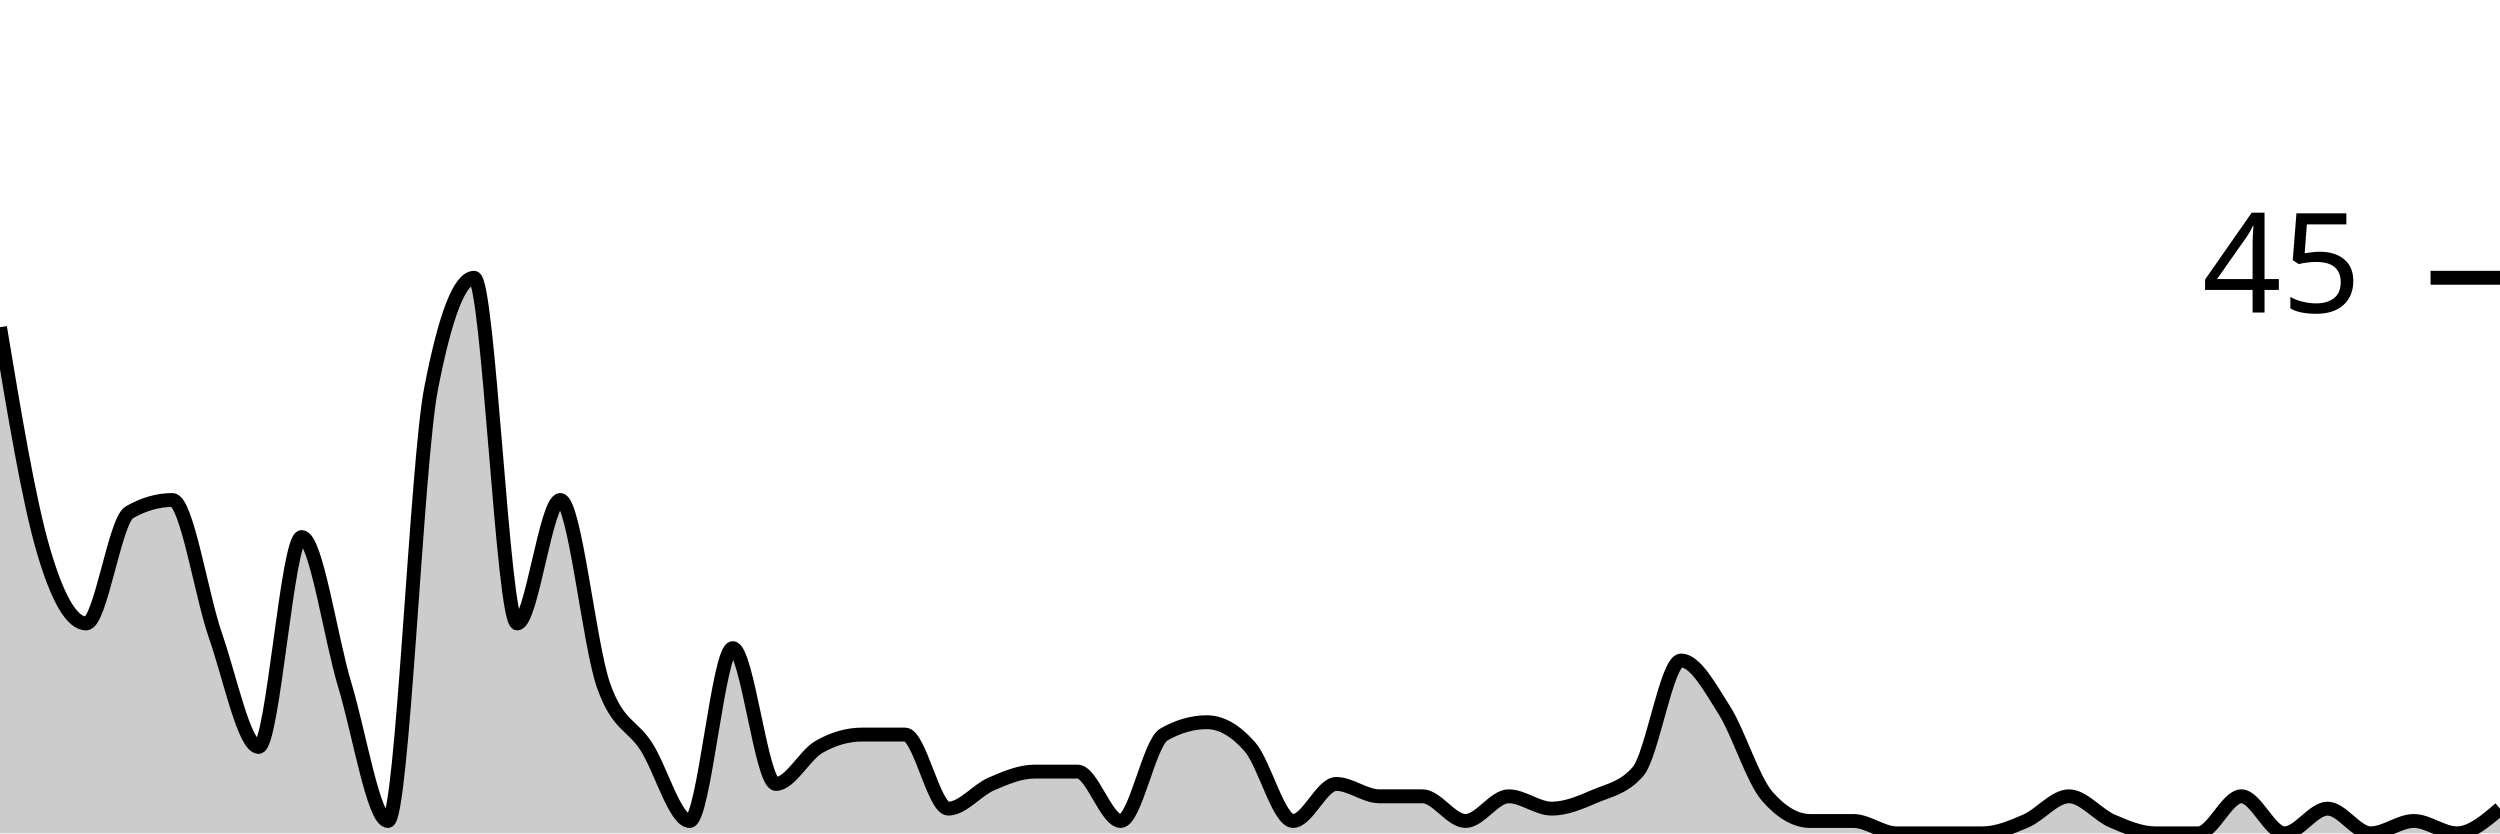
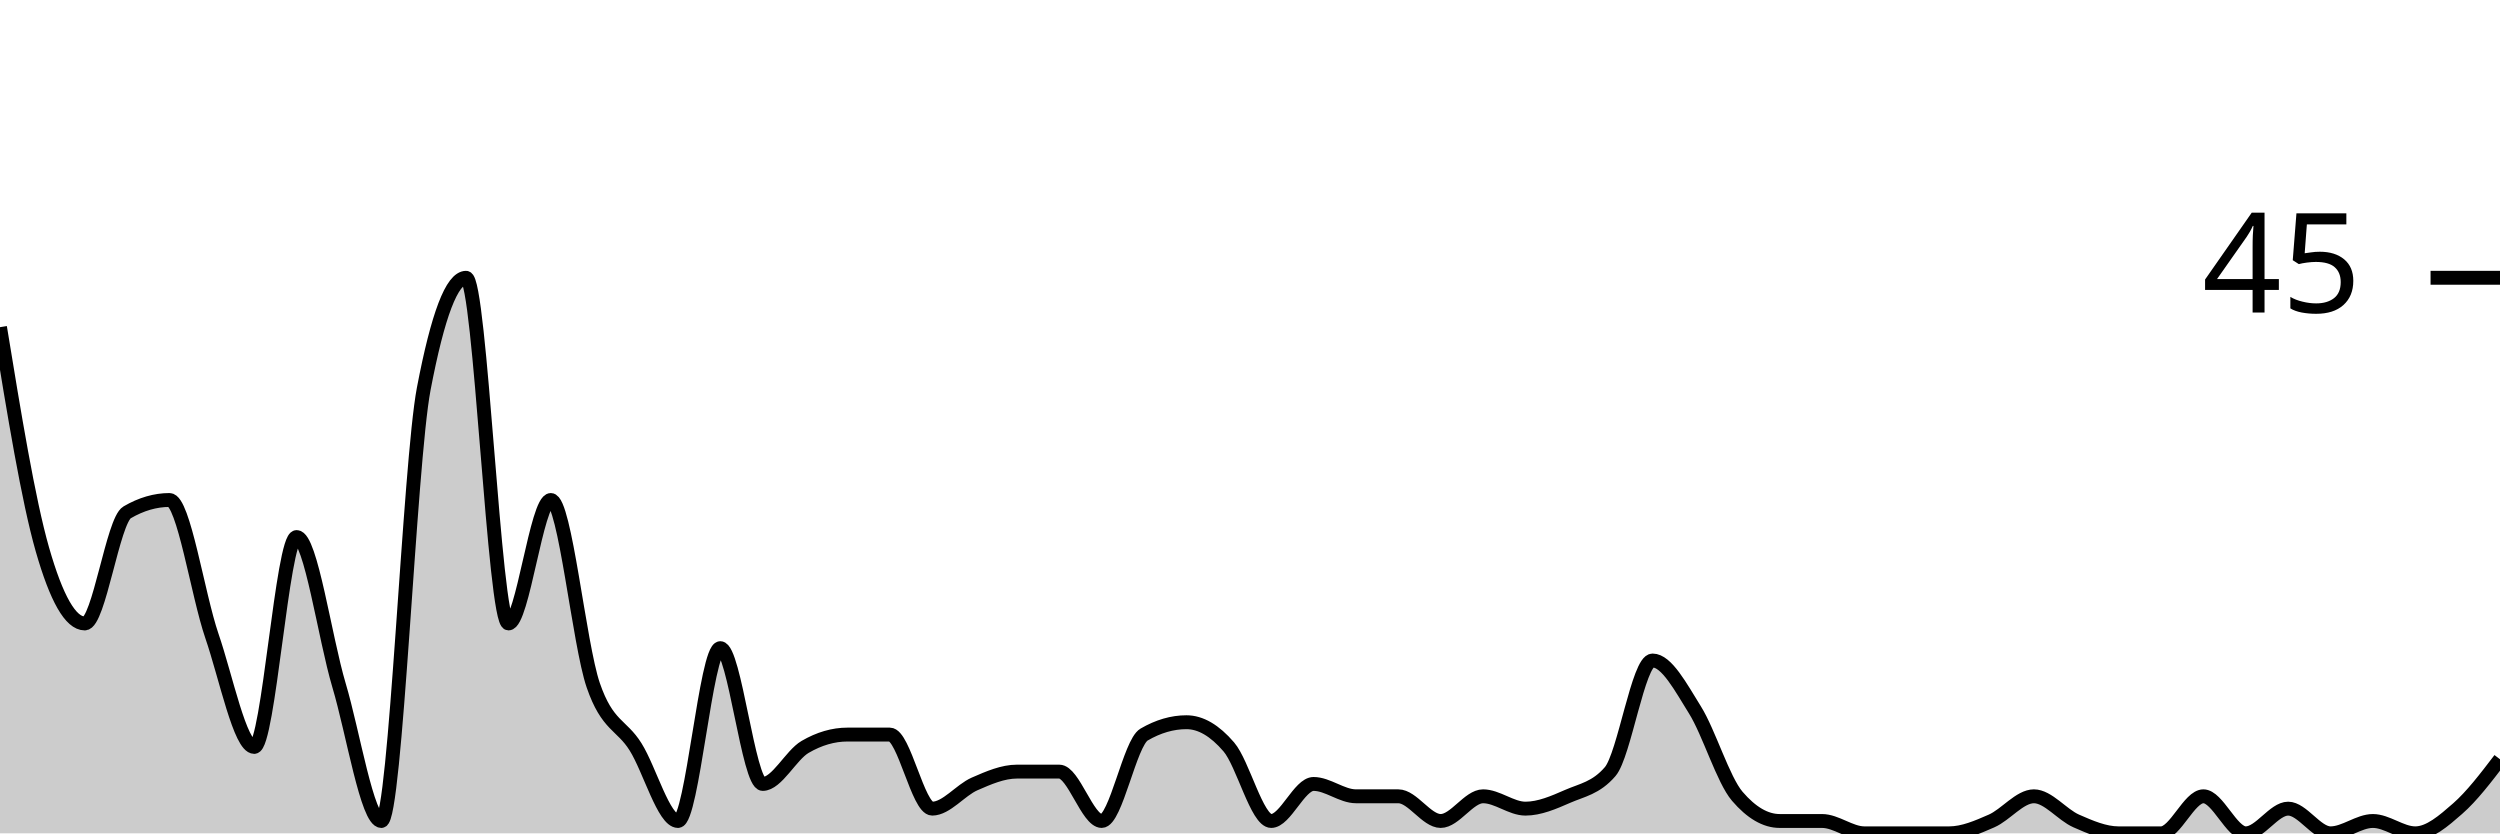
<svg xmlns="http://www.w3.org/2000/svg" viewBox="0 0 180 60">
  <g transform="translate(0,20)">
-     <path class="area" fill="rgba(0, 0, 0, 0.2)" d="M0,3.556C1.034,9.778,2.069,16,3.103,19.556C4.138,23.111,5.172,24.889,6.207,24.889C7.241,24.889,8.276,17.481,9.31,16.889C10.345,16.296,11.379,16,12.414,16C13.448,16,14.483,22.815,15.517,25.778C16.552,28.741,17.586,33.778,18.621,33.778C19.655,33.778,20.69,18.667,21.724,18.667C22.759,18.667,23.793,25.926,24.828,29.333C25.862,32.741,26.897,39.111,27.931,39.111C28.966,39.111,30,13.333,31.034,8C32.069,2.667,33.103,0,34.138,0C35.172,0,36.207,24.889,37.241,24.889C38.276,24.889,39.31,16,40.345,16C41.379,16,42.414,26.37,43.448,29.333C44.483,32.296,45.517,32.148,46.552,33.778C47.586,35.407,48.621,39.111,49.655,39.111C50.69,39.111,51.724,26.667,52.759,26.667C53.793,26.667,54.828,36.444,55.862,36.444C56.897,36.444,57.931,34.37,58.966,33.778C60,33.185,61.034,32.889,62.069,32.889C63.103,32.889,64.138,32.889,65.172,32.889C66.207,32.889,67.241,38.222,68.276,38.222C69.31,38.222,70.345,36.889,71.379,36.444C72.414,36,73.448,35.556,74.483,35.556C75.517,35.556,76.552,35.556,77.586,35.556C78.621,35.556,79.655,39.111,80.69,39.111C81.724,39.111,82.759,33.481,83.793,32.889C84.828,32.296,85.862,32,86.897,32C87.931,32,88.966,32.593,90,33.778C91.034,34.963,92.069,39.111,93.103,39.111C94.138,39.111,95.172,36.444,96.207,36.444C97.241,36.444,98.276,37.333,99.31,37.333C100.345,37.333,101.379,37.333,102.414,37.333C103.448,37.333,104.483,39.111,105.517,39.111C106.552,39.111,107.586,37.333,108.621,37.333C109.655,37.333,110.69,38.222,111.724,38.222C112.759,38.222,113.793,37.778,114.828,37.333C115.862,36.889,116.897,36.741,117.931,35.556C118.966,34.37,120,27.556,121.034,27.556C122.069,27.556,123.103,29.481,124.138,31.111C125.172,32.741,126.207,36.148,127.241,37.333C128.276,38.519,129.31,39.111,130.345,39.111C131.379,39.111,132.414,39.111,133.448,39.111C134.483,39.111,135.517,40,136.552,40C137.586,40,138.621,40,139.655,40C140.69,40,141.724,40,142.759,40C143.793,40,144.828,39.556,145.862,39.111C146.897,38.667,147.931,37.333,148.966,37.333C150,37.333,151.034,38.667,152.069,39.111C153.103,39.556,154.138,40,155.172,40C156.207,40,157.241,40,158.276,40C159.31,40,160.345,37.333,161.379,37.333C162.414,37.333,163.448,40,164.483,40C165.517,40,166.552,38.222,167.586,38.222C168.621,38.222,169.655,40,170.69,40C171.724,40,172.759,39.111,173.793,39.111C174.828,39.111,175.862,40,176.897,40C177.931,40,178.966,39.111,180,38.222L180,40C178.966,40,177.931,40,176.897,40C175.862,40,174.828,40,173.793,40C172.759,40,171.724,40,170.69,40C169.655,40,168.621,40,167.586,40C166.552,40,165.517,40,164.483,40C163.448,40,162.414,40,161.379,40C160.345,40,159.31,40,158.276,40C157.241,40,156.207,40,155.172,40C154.138,40,153.103,40,152.069,40C151.034,40,150,40,148.966,40C147.931,40,146.897,40,145.862,40C144.828,40,143.793,40,142.759,40C141.724,40,140.69,40,139.655,40C138.621,40,137.586,40,136.552,40C135.517,40,134.483,40,133.448,40C132.414,40,131.379,40,130.345,40C129.31,40,128.276,40,127.241,40C126.207,40,125.172,40,124.138,40C123.103,40,122.069,40,121.034,40C120,40,118.966,40,117.931,40C116.897,40,115.862,40,114.828,40C113.793,40,112.759,40,111.724,40C110.69,40,109.655,40,108.621,40C107.586,40,106.552,40,105.517,40C104.483,40,103.448,40,102.414,40C101.379,40,100.345,40,99.31,40C98.276,40,97.241,40,96.207,40C95.172,40,94.138,40,93.103,40C92.069,40,91.034,40,90,40C88.966,40,87.931,40,86.897,40C85.862,40,84.828,40,83.793,40C82.759,40,81.724,40,80.69,40C79.655,40,78.621,40,77.586,40C76.552,40,75.517,40,74.483,40C73.448,40,72.414,40,71.379,40C70.345,40,69.31,40,68.276,40C67.241,40,66.207,40,65.172,40C64.138,40,63.103,40,62.069,40C61.034,40,60,40,58.966,40C57.931,40,56.897,40,55.862,40C54.828,40,53.793,40,52.759,40C51.724,40,50.69,40,49.655,40C48.621,40,47.586,40,46.552,40C45.517,40,44.483,40,43.448,40C42.414,40,41.379,40,40.345,40C39.31,40,38.276,40,37.241,40C36.207,40,35.172,40,34.138,40C33.103,40,32.069,40,31.034,40C30,40,28.966,40,27.931,40C26.897,40,25.862,40,24.828,40C23.793,40,22.759,40,21.724,40C20.69,40,19.655,40,18.621,40C17.586,40,16.552,40,15.517,40C14.483,40,13.448,40,12.414,40C11.379,40,10.345,40,9.31,40C8.276,40,7.241,40,6.207,40C5.172,40,4.138,40,3.103,40C2.069,40,1.034,40,0,40Z" />
-     <path class="line" stroke="black" fill="none" d="M0,3.556C1.034,9.778,2.069,16,3.103,19.556C4.138,23.111,5.172,24.889,6.207,24.889C7.241,24.889,8.276,17.481,9.31,16.889C10.345,16.296,11.379,16,12.414,16C13.448,16,14.483,22.815,15.517,25.778C16.552,28.741,17.586,33.778,18.621,33.778C19.655,33.778,20.69,18.667,21.724,18.667C22.759,18.667,23.793,25.926,24.828,29.333C25.862,32.741,26.897,39.111,27.931,39.111C28.966,39.111,30,13.333,31.034,8C32.069,2.667,33.103,0,34.138,0C35.172,0,36.207,24.889,37.241,24.889C38.276,24.889,39.31,16,40.345,16C41.379,16,42.414,26.37,43.448,29.333C44.483,32.296,45.517,32.148,46.552,33.778C47.586,35.407,48.621,39.111,49.655,39.111C50.69,39.111,51.724,26.667,52.759,26.667C53.793,26.667,54.828,36.444,55.862,36.444C56.897,36.444,57.931,34.37,58.966,33.778C60,33.185,61.034,32.889,62.069,32.889C63.103,32.889,64.138,32.889,65.172,32.889C66.207,32.889,67.241,38.222,68.276,38.222C69.31,38.222,70.345,36.889,71.379,36.444C72.414,36,73.448,35.556,74.483,35.556C75.517,35.556,76.552,35.556,77.586,35.556C78.621,35.556,79.655,39.111,80.69,39.111C81.724,39.111,82.759,33.481,83.793,32.889C84.828,32.296,85.862,32,86.897,32C87.931,32,88.966,32.593,90,33.778C91.034,34.963,92.069,39.111,93.103,39.111C94.138,39.111,95.172,36.444,96.207,36.444C97.241,36.444,98.276,37.333,99.31,37.333C100.345,37.333,101.379,37.333,102.414,37.333C103.448,37.333,104.483,39.111,105.517,39.111C106.552,39.111,107.586,37.333,108.621,37.333C109.655,37.333,110.69,38.222,111.724,38.222C112.759,38.222,113.793,37.778,114.828,37.333C115.862,36.889,116.897,36.741,117.931,35.556C118.966,34.37,120,27.556,121.034,27.556C122.069,27.556,123.103,29.481,124.138,31.111C125.172,32.741,126.207,36.148,127.241,37.333C128.276,38.519,129.31,39.111,130.345,39.111C131.379,39.111,132.414,39.111,133.448,39.111C134.483,39.111,135.517,40,136.552,40C137.586,40,138.621,40,139.655,40C140.69,40,141.724,40,142.759,40C143.793,40,144.828,39.556,145.862,39.111C146.897,38.667,147.931,37.333,148.966,37.333C150,37.333,151.034,38.667,152.069,39.111C153.103,39.556,154.138,40,155.172,40C156.207,40,157.241,40,158.276,40C159.31,40,160.345,37.333,161.379,37.333C162.414,37.333,163.448,40,164.483,40C165.517,40,166.552,38.222,167.586,38.222C168.621,38.222,169.655,40,170.69,40C171.724,40,172.759,39.111,173.793,39.111C174.828,39.111,175.862,40,176.897,40C177.931,40,178.966,39.111,180,38.222" />
+     <path class="area" fill="rgba(0, 0, 0, 0.2)" d="M0,3.556C1.017,9.778,2.034,16,3.051,19.556C4.068,23.111,5.085,24.889,6.102,24.889C7.119,24.889,8.136,17.481,9.153,16.889C10.169,16.296,11.186,16,12.203,16C13.22,16,14.237,22.815,15.254,25.778C16.271,28.741,17.288,33.778,18.305,33.778C19.322,33.778,20.339,18.667,21.356,18.667C22.373,18.667,23.39,25.926,24.407,29.333C25.424,32.741,26.441,39.111,27.458,39.111C28.475,39.111,29.492,13.333,30.508,8C31.525,2.667,32.542,0,33.559,0C34.576,0,35.593,24.889,36.61,24.889C37.627,24.889,38.644,16,39.661,16C40.678,16,41.695,26.37,42.712,29.333C43.729,32.296,44.746,32.148,45.763,33.778C46.78,35.407,47.797,39.111,48.814,39.111C49.831,39.111,50.847,26.667,51.864,26.667C52.881,26.667,53.898,36.444,54.915,36.444C55.932,36.444,56.949,34.37,57.966,33.778C58.983,33.185,60,32.889,61.017,32.889C62.034,32.889,63.051,32.889,64.068,32.889C65.085,32.889,66.102,38.222,67.119,38.222C68.136,38.222,69.153,36.889,70.169,36.444C71.186,36,72.203,35.556,73.22,35.556C74.237,35.556,75.254,35.556,76.271,35.556C77.288,35.556,78.305,39.111,79.322,39.111C80.339,39.111,81.356,33.481,82.373,32.889C83.39,32.296,84.407,32,85.424,32C86.441,32,87.458,32.593,88.475,33.778C89.492,34.963,90.508,39.111,91.525,39.111C92.542,39.111,93.559,36.444,94.576,36.444C95.593,36.444,96.61,37.333,97.627,37.333C98.644,37.333,99.661,37.333,100.678,37.333C101.695,37.333,102.712,39.111,103.729,39.111C104.746,39.111,105.763,37.333,106.78,37.333C107.797,37.333,108.814,38.222,109.831,38.222C110.847,38.222,111.864,37.778,112.881,37.333C113.898,36.889,114.915,36.741,115.932,35.556C116.949,34.37,117.966,27.556,118.983,27.556C120,27.556,121.017,29.481,122.034,31.111C123.051,32.741,124.068,36.148,125.085,37.333C126.102,38.519,127.119,39.111,128.136,39.111C129.153,39.111,130.169,39.111,131.186,39.111C132.203,39.111,133.22,40,134.237,40C135.254,40,136.271,40,137.288,40C138.305,40,139.322,40,140.339,40C141.356,40,142.373,39.556,143.39,39.111C144.407,38.667,145.424,37.333,146.441,37.333C147.458,37.333,148.475,38.667,149.492,39.111C150.508,39.556,151.525,40,152.542,40C153.559,40,154.576,40,155.593,40C156.61,40,157.627,37.333,158.644,37.333C159.661,37.333,160.678,40,161.695,40C162.712,40,163.729,38.222,164.746,38.222C165.763,38.222,166.78,40,167.797,40C168.814,40,169.831,39.111,170.847,39.111C171.864,39.111,172.881,40,173.898,40C174.915,40,175.932,39.111,176.949,38.222C177.966,37.333,178.983,36,180,34.667L180,40C178.983,40,177.966,40,176.949,40C175.932,40,174.915,40,173.898,40C172.881,40,171.864,40,170.847,40C169.831,40,168.814,40,167.797,40C166.78,40,165.763,40,164.746,40C163.729,40,162.712,40,161.695,40C160.678,40,159.661,40,158.644,40C157.627,40,156.61,40,155.593,40C154.576,40,153.559,40,152.542,40C151.525,40,150.508,40,149.492,40C148.475,40,147.458,40,146.441,40C145.424,40,144.407,40,143.39,40C142.373,40,141.356,40,140.339,40C139.322,40,138.305,40,137.288,40C136.271,40,135.254,40,134.237,40C133.22,40,132.203,40,131.186,40C130.169,40,129.153,40,128.136,40C127.119,40,126.102,40,125.085,40C124.068,40,123.051,40,122.034,40C121.017,40,120,40,118.983,40C117.966,40,116.949,40,115.932,40C114.915,40,113.898,40,112.881,40C111.864,40,110.847,40,109.831,40C108.814,40,107.797,40,106.78,40C105.763,40,104.746,40,103.729,40C102.712,40,101.695,40,100.678,40C99.661,40,98.644,40,97.627,40C96.61,40,95.593,40,94.576,40C93.559,40,92.542,40,91.525,40C90.508,40,89.492,40,88.475,40C87.458,40,86.441,40,85.424,40C84.407,40,83.39,40,82.373,40C81.356,40,80.339,40,79.322,40C78.305,40,77.288,40,76.271,40C75.254,40,74.237,40,73.22,40C72.203,40,71.186,40,70.169,40C69.153,40,68.136,40,67.119,40C66.102,40,65.085,40,64.068,40C63.051,40,62.034,40,61.017,40C60,40,58.983,40,57.966,40C56.949,40,55.932,40,54.915,40C53.898,40,52.881,40,51.864,40C50.847,40,49.831,40,48.814,40C47.797,40,46.78,40,45.763,40C44.746,40,43.729,40,42.712,40C41.695,40,40.678,40,39.661,40C38.644,40,37.627,40,36.61,40C35.593,40,34.576,40,33.559,40C32.542,40,31.525,40,30.508,40C29.492,40,28.475,40,27.458,40C26.441,40,25.424,40,24.407,40C23.39,40,22.373,40,21.356,40C20.339,40,19.322,40,18.305,40C17.288,40,16.271,40,15.254,40C14.237,40,13.22,40,12.203,40C11.186,40,10.169,40,9.153,40C8.136,40,7.119,40,6.102,40C5.085,40,4.068,40,3.051,40C2.034,40,1.017,40,0,40Z" />
+     <path class="line" stroke="black" fill="none" d="M0,3.556C1.017,9.778,2.034,16,3.051,19.556C4.068,23.111,5.085,24.889,6.102,24.889C7.119,24.889,8.136,17.481,9.153,16.889C10.169,16.296,11.186,16,12.203,16C13.22,16,14.237,22.815,15.254,25.778C16.271,28.741,17.288,33.778,18.305,33.778C19.322,33.778,20.339,18.667,21.356,18.667C22.373,18.667,23.39,25.926,24.407,29.333C25.424,32.741,26.441,39.111,27.458,39.111C28.475,39.111,29.492,13.333,30.508,8C31.525,2.667,32.542,0,33.559,0C34.576,0,35.593,24.889,36.61,24.889C37.627,24.889,38.644,16,39.661,16C40.678,16,41.695,26.37,42.712,29.333C43.729,32.296,44.746,32.148,45.763,33.778C46.78,35.407,47.797,39.111,48.814,39.111C49.831,39.111,50.847,26.667,51.864,26.667C52.881,26.667,53.898,36.444,54.915,36.444C55.932,36.444,56.949,34.37,57.966,33.778C58.983,33.185,60,32.889,61.017,32.889C62.034,32.889,63.051,32.889,64.068,32.889C65.085,32.889,66.102,38.222,67.119,38.222C68.136,38.222,69.153,36.889,70.169,36.444C71.186,36,72.203,35.556,73.22,35.556C74.237,35.556,75.254,35.556,76.271,35.556C77.288,35.556,78.305,39.111,79.322,39.111C80.339,39.111,81.356,33.481,82.373,32.889C83.39,32.296,84.407,32,85.424,32C86.441,32,87.458,32.593,88.475,33.778C89.492,34.963,90.508,39.111,91.525,39.111C92.542,39.111,93.559,36.444,94.576,36.444C95.593,36.444,96.61,37.333,97.627,37.333C98.644,37.333,99.661,37.333,100.678,37.333C101.695,37.333,102.712,39.111,103.729,39.111C104.746,39.111,105.763,37.333,106.78,37.333C107.797,37.333,108.814,38.222,109.831,38.222C110.847,38.222,111.864,37.778,112.881,37.333C113.898,36.889,114.915,36.741,115.932,35.556C116.949,34.37,117.966,27.556,118.983,27.556C120,27.556,121.017,29.481,122.034,31.111C123.051,32.741,124.068,36.148,125.085,37.333C126.102,38.519,127.119,39.111,128.136,39.111C129.153,39.111,130.169,39.111,131.186,39.111C132.203,39.111,133.22,40,134.237,40C135.254,40,136.271,40,137.288,40C138.305,40,139.322,40,140.339,40C141.356,40,142.373,39.556,143.39,39.111C144.407,38.667,145.424,37.333,146.441,37.333C147.458,37.333,148.475,38.667,149.492,39.111C150.508,39.556,151.525,40,152.542,40C153.559,40,154.576,40,155.593,40C156.61,40,157.627,37.333,158.644,37.333C159.661,37.333,160.678,40,161.695,40C162.712,40,163.729,38.222,164.746,38.222C165.763,38.222,166.78,40,167.797,40C168.814,40,169.831,39.111,170.847,39.111C171.864,39.111,172.881,40,173.898,40C174.915,40,175.932,39.111,176.949,38.222C177.966,37.333,178.983,36,180,34.667" />
    <path class="axis-ceiling" stroke-width="1" stroke="black" fill="none" d="M175,0L180,0" />
    <text class="axis-ceiling-label" font-family="sans-serif" text-anchor="end" font-size="10px" x="170" y="2.5">45</text>
  </g>
</svg>
